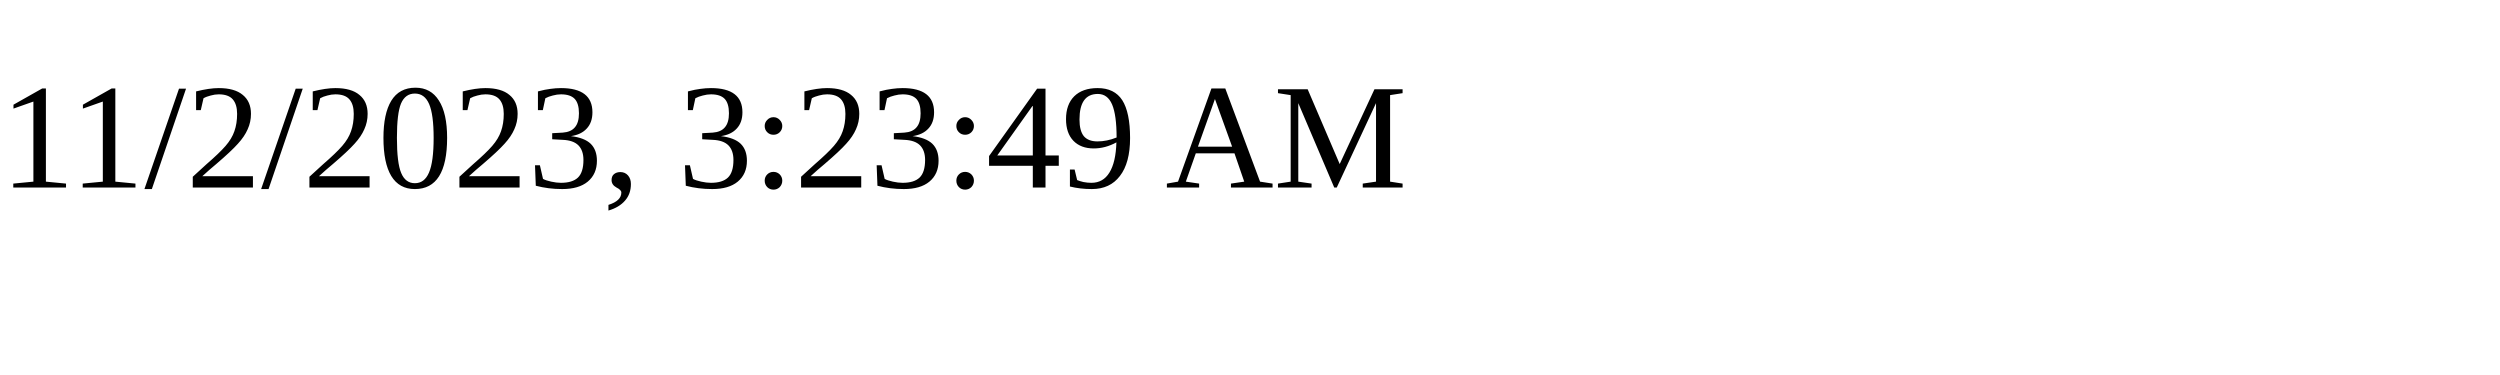
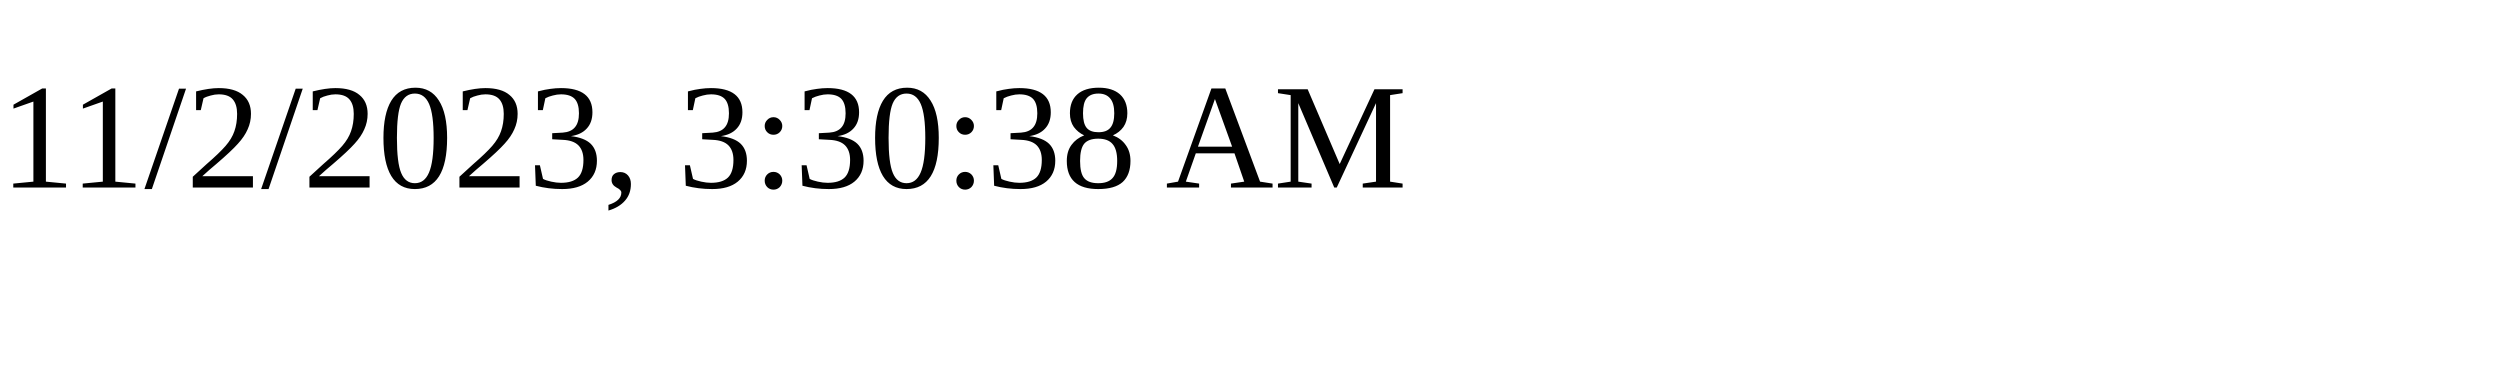
<svg xmlns="http://www.w3.org/2000/svg" height="30" width="200">
-   <text x="0" y="15">11/2/2023, 3:23:49 AM</text>
+   <text x="0" y="15">11/2/2023, 3:30:38 AM</text>
</svg>
